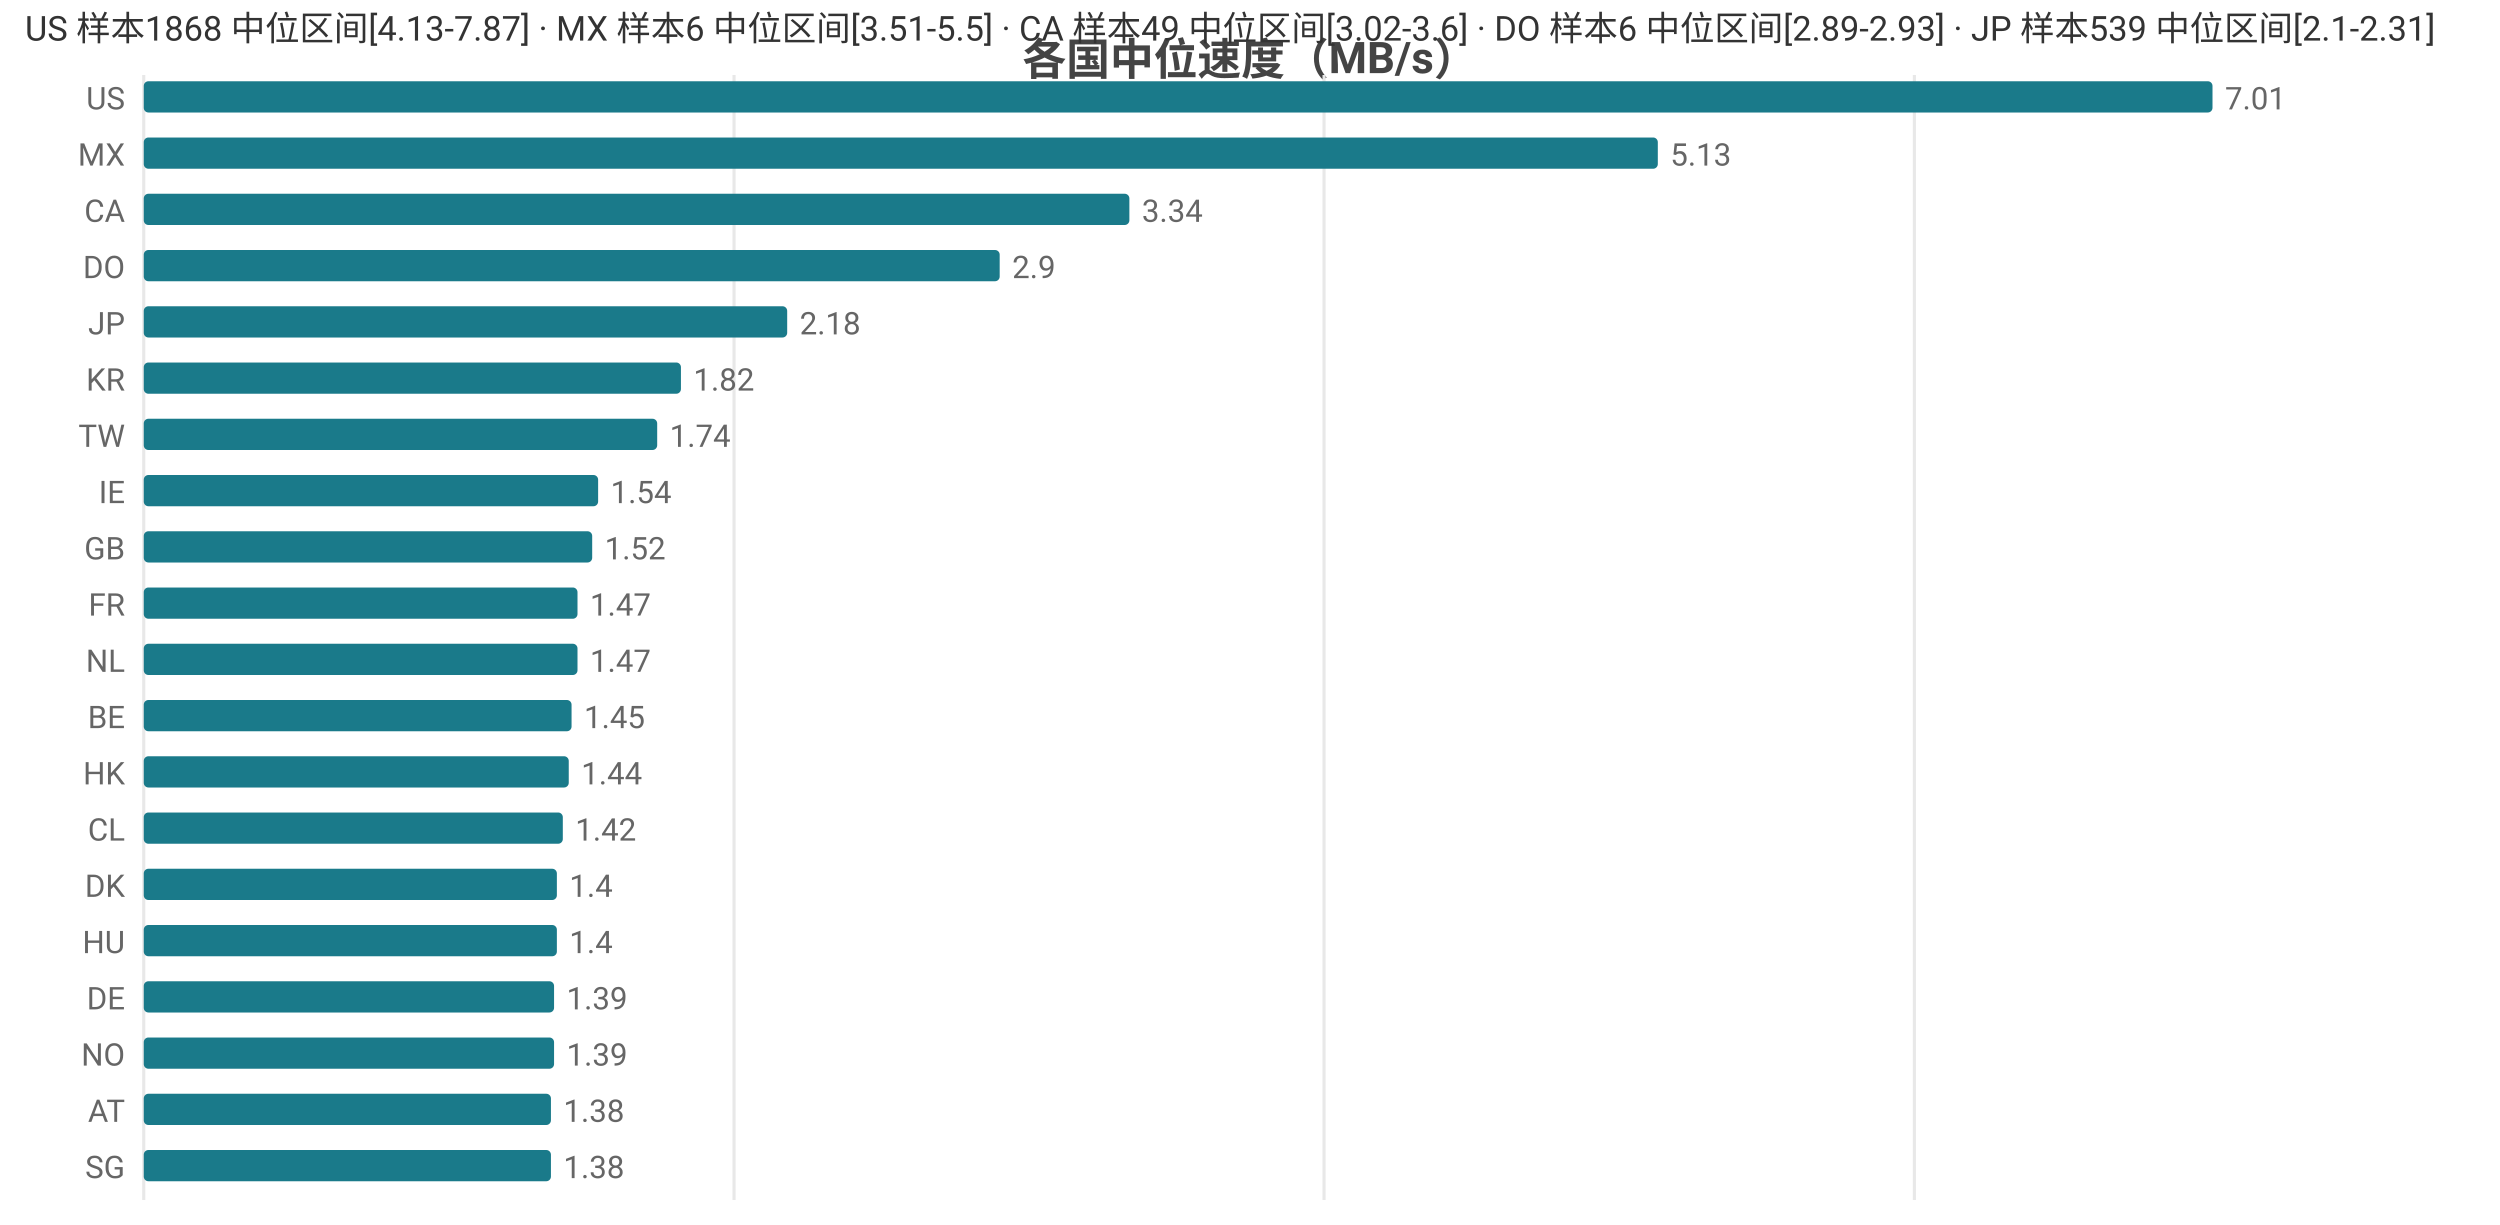
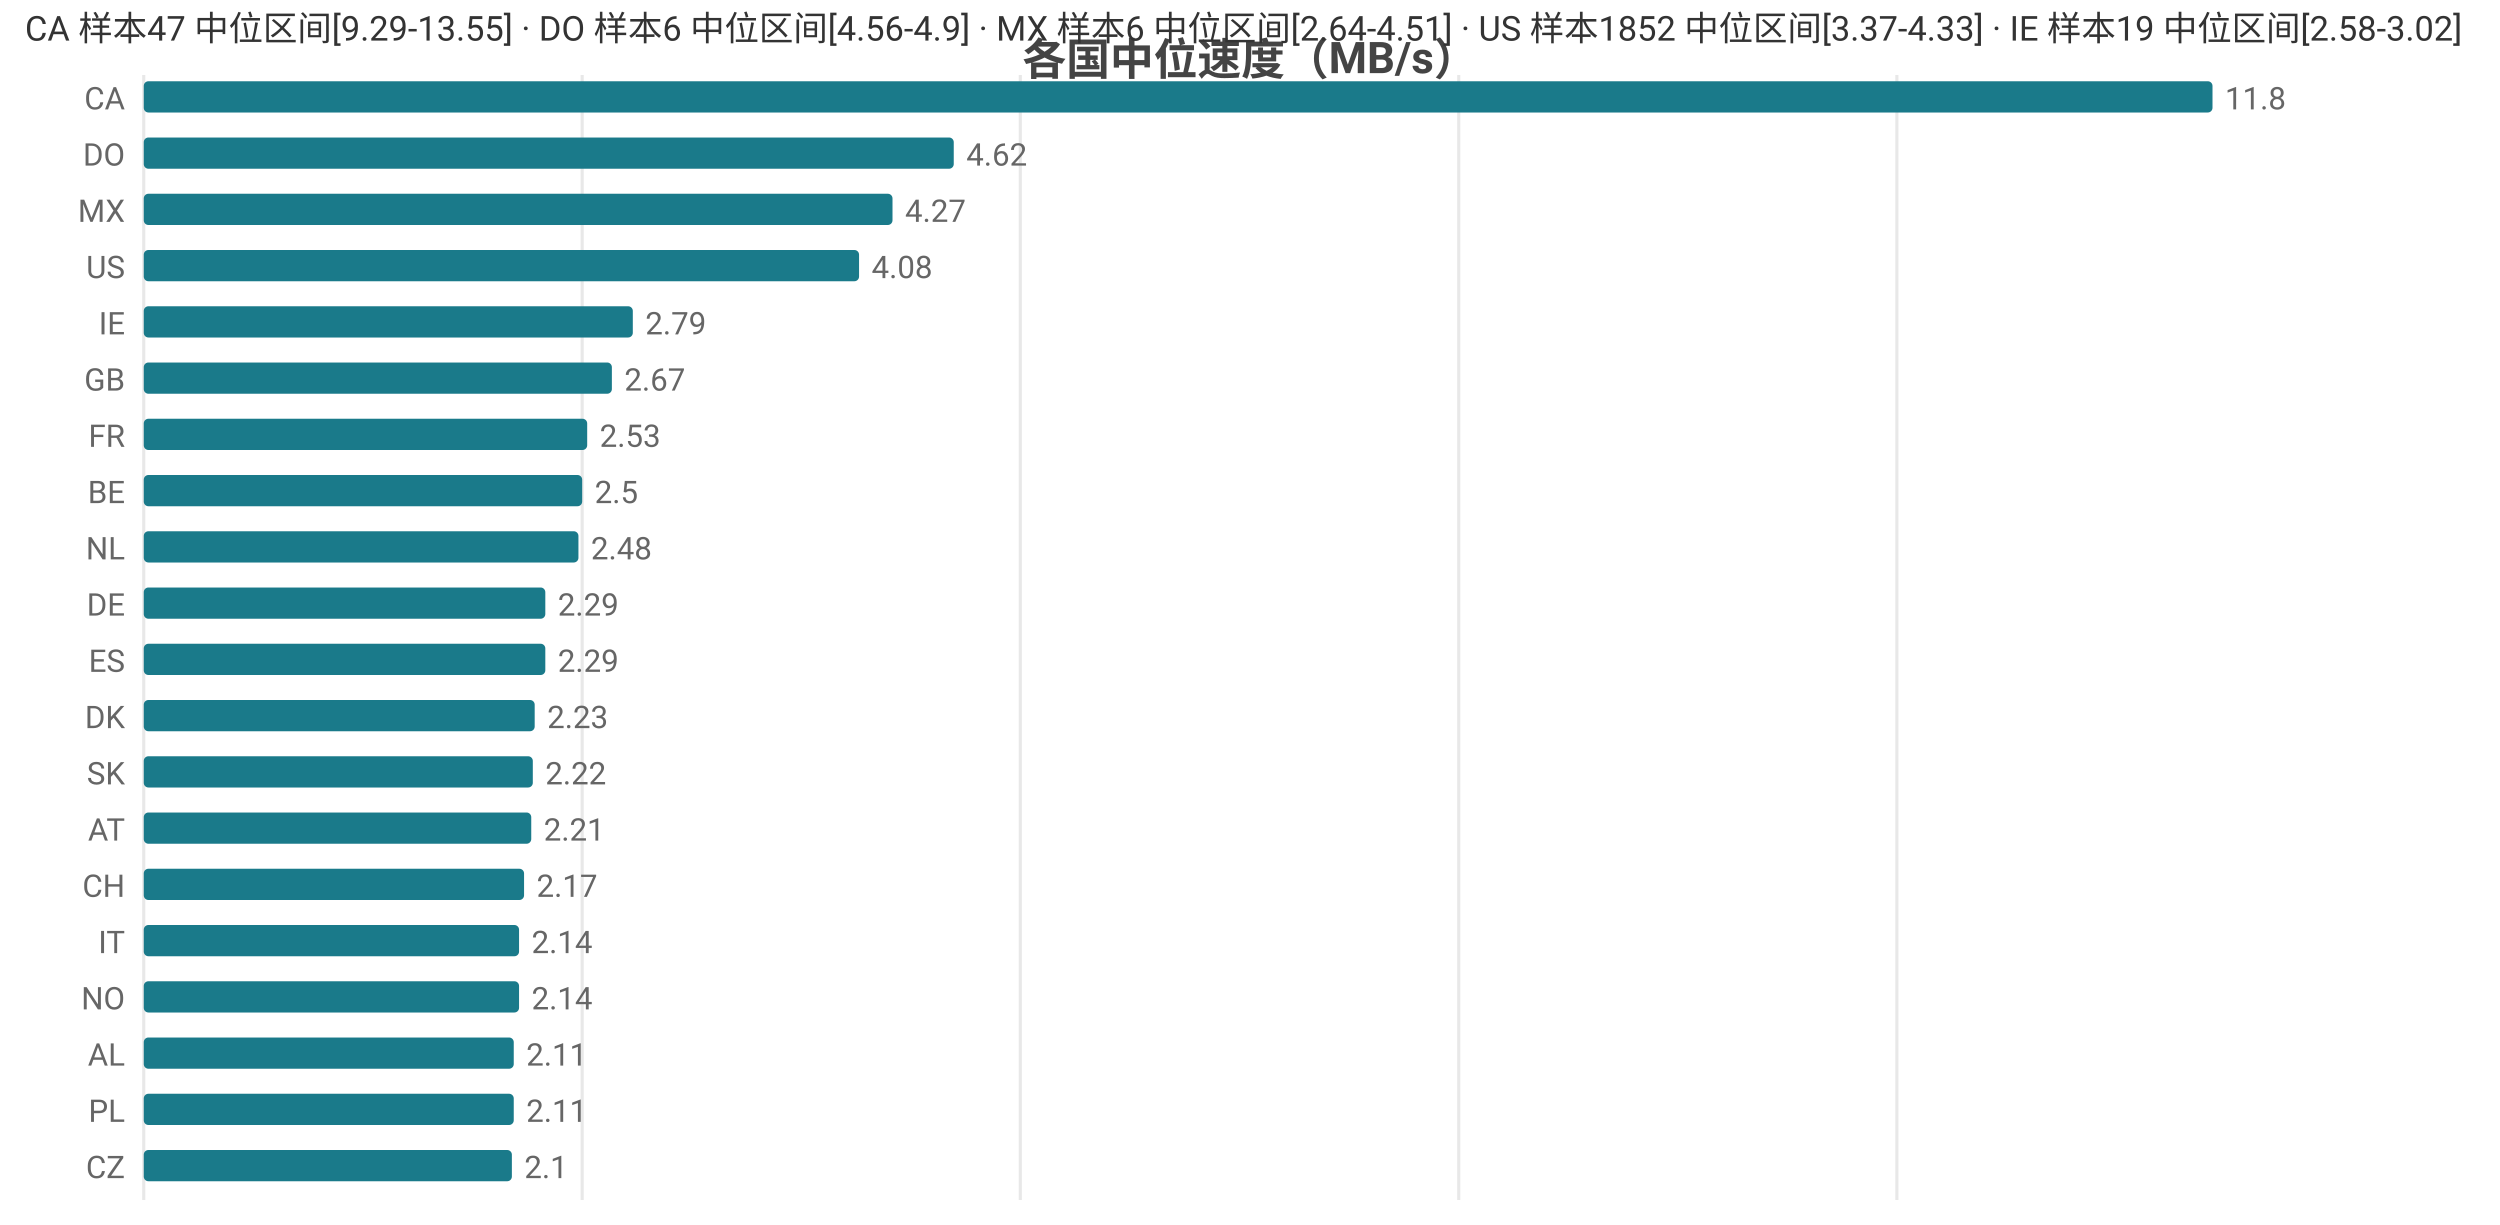
<svg xmlns="http://www.w3.org/2000/svg" width="800" height="392" viewBox="0 0 800 392">
  <rect width="800" height="392" fill="#ffffff" />
  <style>text{font-family:system-ui,-apple-system,'Segoe UI',Roboto,'PingFang SC','Microsoft YaHei','Noto Sans CJK SC',sans-serif}.g{stroke:#e8e8e8;stroke-width:1}.a{stroke:#999;stroke-width:1}.t{font-size:10px;fill:#666}.m{font-size:10px;text-anchor:middle;fill:#666}.e{font-size:10px;text-anchor:end;fill:#666}.l{font-size:11px;fill:#333}.tt{font-size:14px;font-weight:600;text-anchor:middle;fill:#444}.em{font-size:13px;text-anchor:middle;fill:#999}</style>
  <text class="tt" x="400.0" y="24">各国中位速度（MB/s）</text>
  <line class="g" x1="46" y1="24" x2="46" y2="384" />
-   <line class="g" x1="234.9" y1="24" x2="234.9" y2="384" />
-   <line class="g" x1="423.7" y1="24" x2="423.7" y2="384" />
-   <line class="g" x1="612.6" y1="24" x2="612.6" y2="384" />
-   <text class="e" x="40" y="35">US</text>
+   <line class="g" x1="186.3" y1="24" x2="186.3" y2="384" />
+   <line class="g" x1="326.5" y1="24" x2="326.5" y2="384" />
+   <line class="g" x1="466.8" y1="24" x2="466.8" y2="384" />
+   <line class="g" x1="607.0" y1="24" x2="607.0" y2="384" />
+   <text class="e" x="40" y="35">CA</text>
  <rect x="46" y="26" width="662" height="10" fill="#1a7a8a" rx="1.5" />
-   <text class="t" x="712" y="35">7.01</text>
-   <text class="e" x="40" y="53">MX</text>
-   <rect x="46" y="44" width="484.5" height="10" fill="#1a7a8a" rx="1.5" />
-   <text class="t" x="534.5" y="53">5.13</text>
-   <text class="e" x="40" y="71">CA</text>
-   <rect x="46" y="62" width="315.4" height="10" fill="#1a7a8a" rx="1.5" />
-   <text class="t" x="365.4" y="71">3.34</text>
-   <text class="e" x="40" y="89">DO</text>
-   <rect x="46" y="80" width="273.9" height="10" fill="#1a7a8a" rx="1.5" />
-   <text class="t" x="323.9" y="89">2.9</text>
-   <text class="e" x="40" y="107">JP</text>
-   <rect x="46" y="98" width="205.9" height="10" fill="#1a7a8a" rx="1.5" />
-   <text class="t" x="255.9" y="107">2.18</text>
-   <text class="e" x="40" y="125">KR</text>
-   <rect x="46" y="116" width="171.9" height="10" fill="#1a7a8a" rx="1.5" />
-   <text class="t" x="221.9" y="125">1.82</text>
-   <text class="e" x="40" y="143">TW</text>
-   <rect x="46" y="134" width="164.3" height="10" fill="#1a7a8a" rx="1.5" />
-   <text class="t" x="214.3" y="143">1.74</text>
-   <text class="e" x="40" y="161">IE</text>
-   <rect x="46" y="152" width="145.4" height="10" fill="#1a7a8a" rx="1.5" />
-   <text class="t" x="195.4" y="161">1.54</text>
-   <text class="e" x="40" y="179">GB</text>
-   <rect x="46" y="170" width="143.5" height="10" fill="#1a7a8a" rx="1.5" />
-   <text class="t" x="193.5" y="179">1.52</text>
-   <text class="e" x="40" y="197">FR</text>
-   <rect x="46" y="188" width="138.8" height="10" fill="#1a7a8a" rx="1.5" />
-   <text class="t" x="188.8" y="197">1.47</text>
-   <text class="e" x="40" y="215">NL</text>
-   <rect x="46" y="206" width="138.8" height="10" fill="#1a7a8a" rx="1.5" />
-   <text class="t" x="188.8" y="215">1.47</text>
-   <text class="e" x="40" y="233">BE</text>
-   <rect x="46" y="224" width="136.9" height="10" fill="#1a7a8a" rx="1.5" />
-   <text class="t" x="186.9" y="233">1.45</text>
-   <text class="e" x="40" y="251">HK</text>
-   <rect x="46" y="242" width="136.0" height="10" fill="#1a7a8a" rx="1.5" />
-   <text class="t" x="186.0" y="251">1.44</text>
-   <text class="e" x="40" y="269">CL</text>
-   <rect x="46" y="260" width="134.1" height="10" fill="#1a7a8a" rx="1.5" />
-   <text class="t" x="184.1" y="269">1.42</text>
-   <text class="e" x="40" y="287">DK</text>
-   <rect x="46" y="278" width="132.2" height="10" fill="#1a7a8a" rx="1.5" />
-   <text class="t" x="182.2" y="287">1.4</text>
-   <text class="e" x="40" y="305">HU</text>
-   <rect x="46" y="296" width="132.2" height="10" fill="#1a7a8a" rx="1.5" />
-   <text class="t" x="182.2" y="305">1.4</text>
-   <text class="e" x="40" y="323">DE</text>
-   <rect x="46" y="314" width="131.3" height="10" fill="#1a7a8a" rx="1.5" />
-   <text class="t" x="181.3" y="323">1.39</text>
-   <text class="e" x="40" y="341">NO</text>
-   <rect x="46" y="332" width="131.3" height="10" fill="#1a7a8a" rx="1.5" />
-   <text class="t" x="181.3" y="341">1.39</text>
-   <text class="e" x="40" y="359">AT</text>
-   <rect x="46" y="350" width="130.3" height="10" fill="#1a7a8a" rx="1.5" />
-   <text class="t" x="180.3" y="359">1.38</text>
-   <text class="e" x="40" y="377">SG</text>
-   <rect x="46" y="368" width="130.3" height="10" fill="#1a7a8a" rx="1.5" />
-   <text class="t" x="180.3" y="377">1.38</text>
-   <text class="l" x="8" y="13">US 样本1868 中位区间[4.13-7.87] · MX 样本6 中位区间[3.51-5.5] · CA 样本49 中位区间[3.02-3.6] · DO 样本6 中位区间[2.89-2.93] · JP 样本539 中位区间[2.1-2.31]</text>
+   <text class="t" x="712" y="35">11.8</text>
+   <text class="e" x="40" y="53">DO</text>
+   <rect x="46" y="44" width="259.2" height="10" fill="#1a7a8a" rx="1.5" />
+   <text class="t" x="309.2" y="53">4.62</text>
+   <text class="e" x="40" y="71">MX</text>
+   <rect x="46" y="62" width="239.6" height="10" fill="#1a7a8a" rx="1.5" />
+   <text class="t" x="289.6" y="71">4.27</text>
+   <text class="e" x="40" y="89">US</text>
+   <rect x="46" y="80" width="228.9" height="10" fill="#1a7a8a" rx="1.5" />
+   <text class="t" x="278.9" y="89">4.08</text>
+   <text class="e" x="40" y="107">IE</text>
+   <rect x="46" y="98" width="156.5" height="10" fill="#1a7a8a" rx="1.5" />
+   <text class="t" x="206.5" y="107">2.79</text>
+   <text class="e" x="40" y="125">GB</text>
+   <rect x="46" y="116" width="149.8" height="10" fill="#1a7a8a" rx="1.5" />
+   <text class="t" x="199.8" y="125">2.67</text>
+   <text class="e" x="40" y="143">FR</text>
+   <rect x="46" y="134" width="141.9" height="10" fill="#1a7a8a" rx="1.5" />
+   <text class="t" x="191.9" y="143">2.53</text>
+   <text class="e" x="40" y="161">BE</text>
+   <rect x="46" y="152" width="140.3" height="10" fill="#1a7a8a" rx="1.5" />
+   <text class="t" x="190.3" y="161">2.5</text>
+   <text class="e" x="40" y="179">NL</text>
+   <rect x="46" y="170" width="139.1" height="10" fill="#1a7a8a" rx="1.5" />
+   <text class="t" x="189.1" y="179">2.48</text>
+   <text class="e" x="40" y="197">DE</text>
+   <rect x="46" y="188" width="128.5" height="10" fill="#1a7a8a" rx="1.5" />
+   <text class="t" x="178.5" y="197">2.29</text>
+   <text class="e" x="40" y="215">ES</text>
+   <rect x="46" y="206" width="128.5" height="10" fill="#1a7a8a" rx="1.5" />
+   <text class="t" x="178.5" y="215">2.29</text>
+   <text class="e" x="40" y="233">DK</text>
+   <rect x="46" y="224" width="125.1" height="10" fill="#1a7a8a" rx="1.5" />
+   <text class="t" x="175.1" y="233">2.23</text>
+   <text class="e" x="40" y="251">SK</text>
+   <rect x="46" y="242" width="124.5" height="10" fill="#1a7a8a" rx="1.5" />
+   <text class="t" x="174.5" y="251">2.22</text>
+   <text class="e" x="40" y="269">AT</text>
+   <rect x="46" y="260" width="124.0" height="10" fill="#1a7a8a" rx="1.5" />
+   <text class="t" x="174.0" y="269">2.21</text>
+   <text class="e" x="40" y="287">CH</text>
+   <rect x="46" y="278" width="121.7" height="10" fill="#1a7a8a" rx="1.5" />
+   <text class="t" x="171.7" y="287">2.17</text>
+   <text class="e" x="40" y="305">IT</text>
+   <rect x="46" y="296" width="120.1" height="10" fill="#1a7a8a" rx="1.5" />
+   <text class="t" x="170.1" y="305">2.14</text>
+   <text class="e" x="40" y="323">NO</text>
+   <rect x="46" y="314" width="120.1" height="10" fill="#1a7a8a" rx="1.5" />
+   <text class="t" x="170.1" y="323">2.14</text>
+   <text class="e" x="40" y="341">AL</text>
+   <rect x="46" y="332" width="118.4" height="10" fill="#1a7a8a" rx="1.5" />
+   <text class="t" x="168.4" y="341">2.11</text>
+   <text class="e" x="40" y="359">PL</text>
+   <rect x="46" y="350" width="118.4" height="10" fill="#1a7a8a" rx="1.5" />
+   <text class="t" x="168.4" y="359">2.11</text>
+   <text class="e" x="40" y="377">CZ</text>
+   <rect x="46" y="368" width="117.8" height="10" fill="#1a7a8a" rx="1.5" />
+   <text class="t" x="167.8" y="377">2.1</text>
+   <text class="l" x="8" y="13">CA 样本47 中位区间[9.29-13.55] · DO 样本6 中位区间[4.56-4.9] · MX 样本6 中位区间[2.64-4.51] · US 样本1852 中位区间[3.37-4.33] · IE 样本19 中位区间[2.58-3.02]</text>
</svg>
